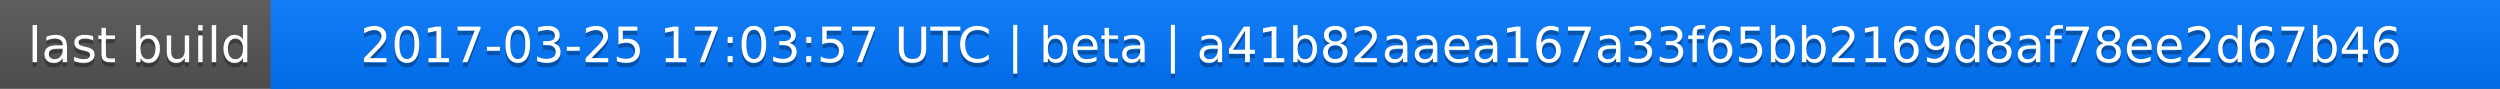
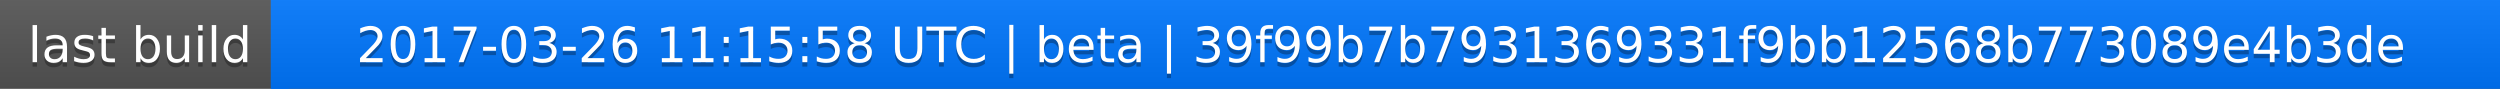
<svg xmlns="http://www.w3.org/2000/svg" width="563" height="20">
  <linearGradient id="a" x2="0" y2="100%">
    <stop offset="0" stop-color="#bbb" stop-opacity=".1" />
    <stop offset="1" stop-opacity=".1" />
  </linearGradient>
  <rect rx="0" width="563" height="20" fill="#555" />
  <rect rx="0" x="61" width="502" height="20" fill="#07f" />
  <path fill="#07f" d="M61 0h4v20h-4z" />
  <rect rx="0" width="563" height="20" fill="url(#a)" />
  <g fill="#fff" text-anchor="middle" font-family="DejaVu Sans,Verdana,Geneva,sans-serif" font-size="11">
    <text x="31.5" y="15" fill="#010101" fill-opacity=".3">last build</text>
    <text x="31.5" y="14">last build</text>
-     <text x="311" y="15" fill="#010101" fill-opacity=".3">2017-03-25 17:03:57 UTC | beta | a41b82aaea167a33f65bb2169d8af78ee2d67b46</text>
-     <text x="311" y="14">2017-03-25 17:03:57 UTC | beta | a41b82aaea167a33f65bb2169d8af78ee2d67b46</text>
+     <text x="311" y="15" fill="#010101" fill-opacity=".3">2017-03-26 11:15:58 UTC | beta | 39f99b7b7931369331f9bb12568b773089e4b3de</text>
+     <text x="311" y="14">2017-03-26 11:15:58 UTC | beta | 39f99b7b7931369331f9bb12568b773089e4b3de</text>
  </g>
</svg>
